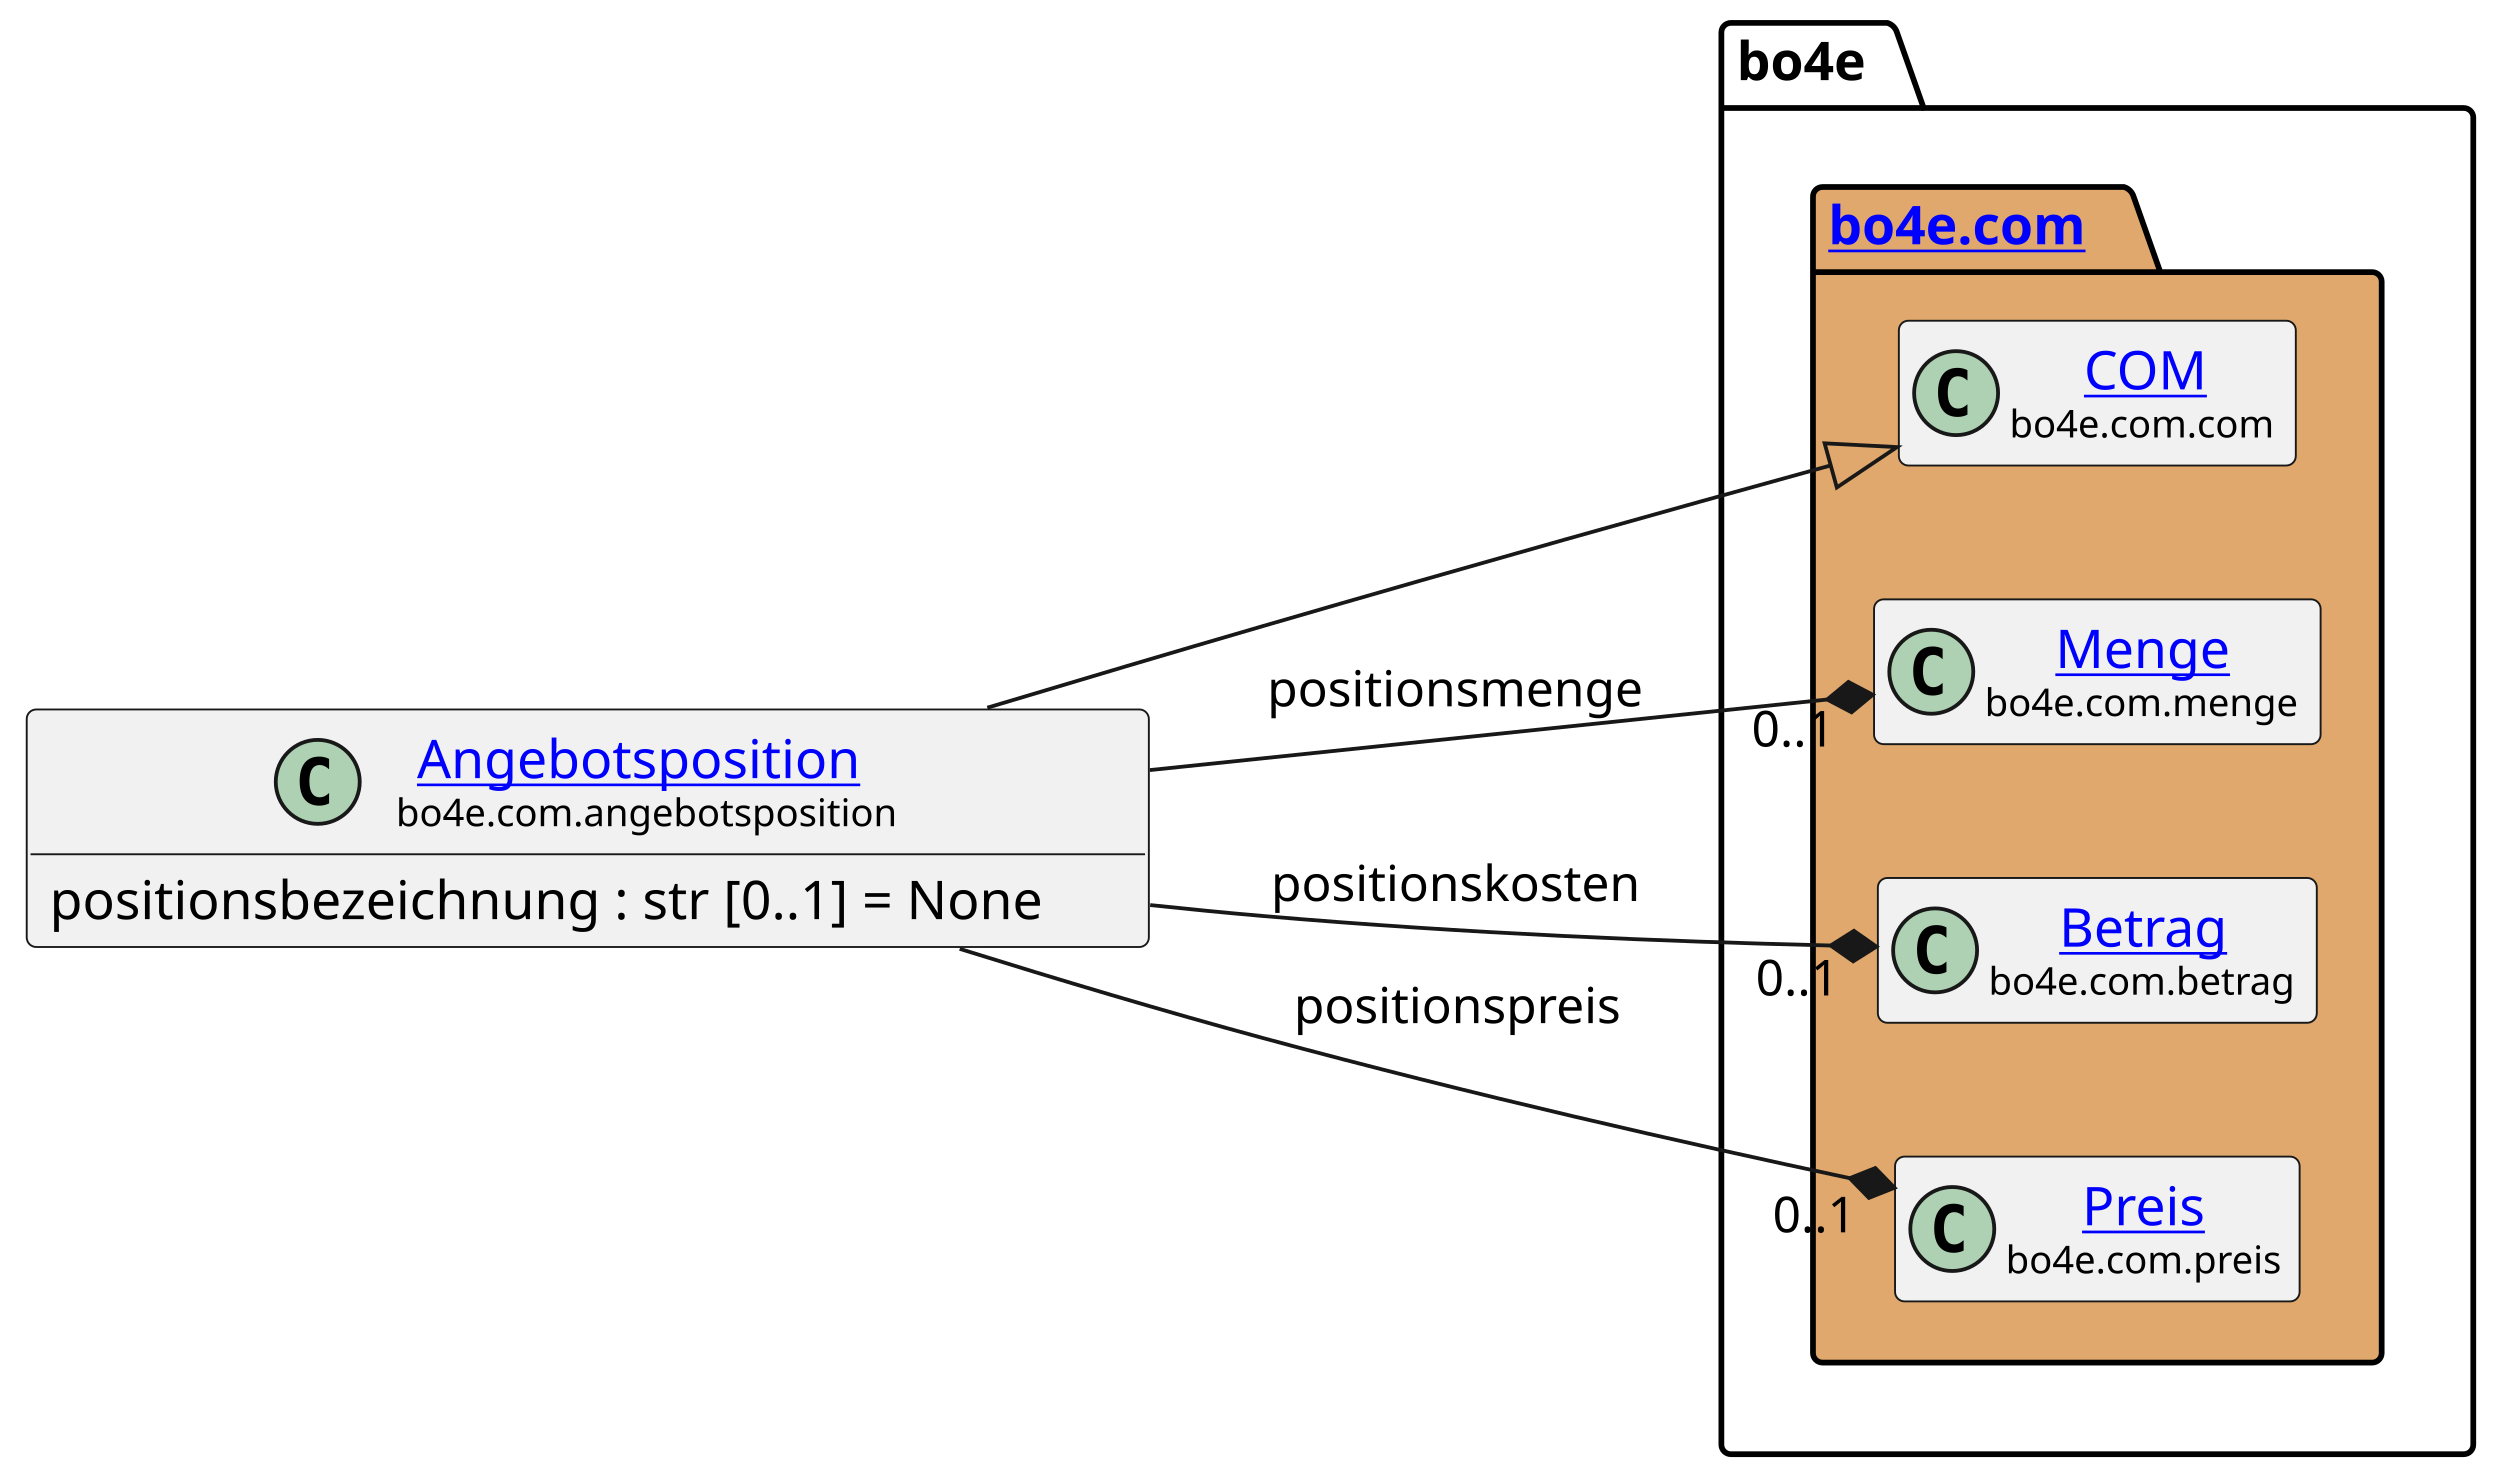
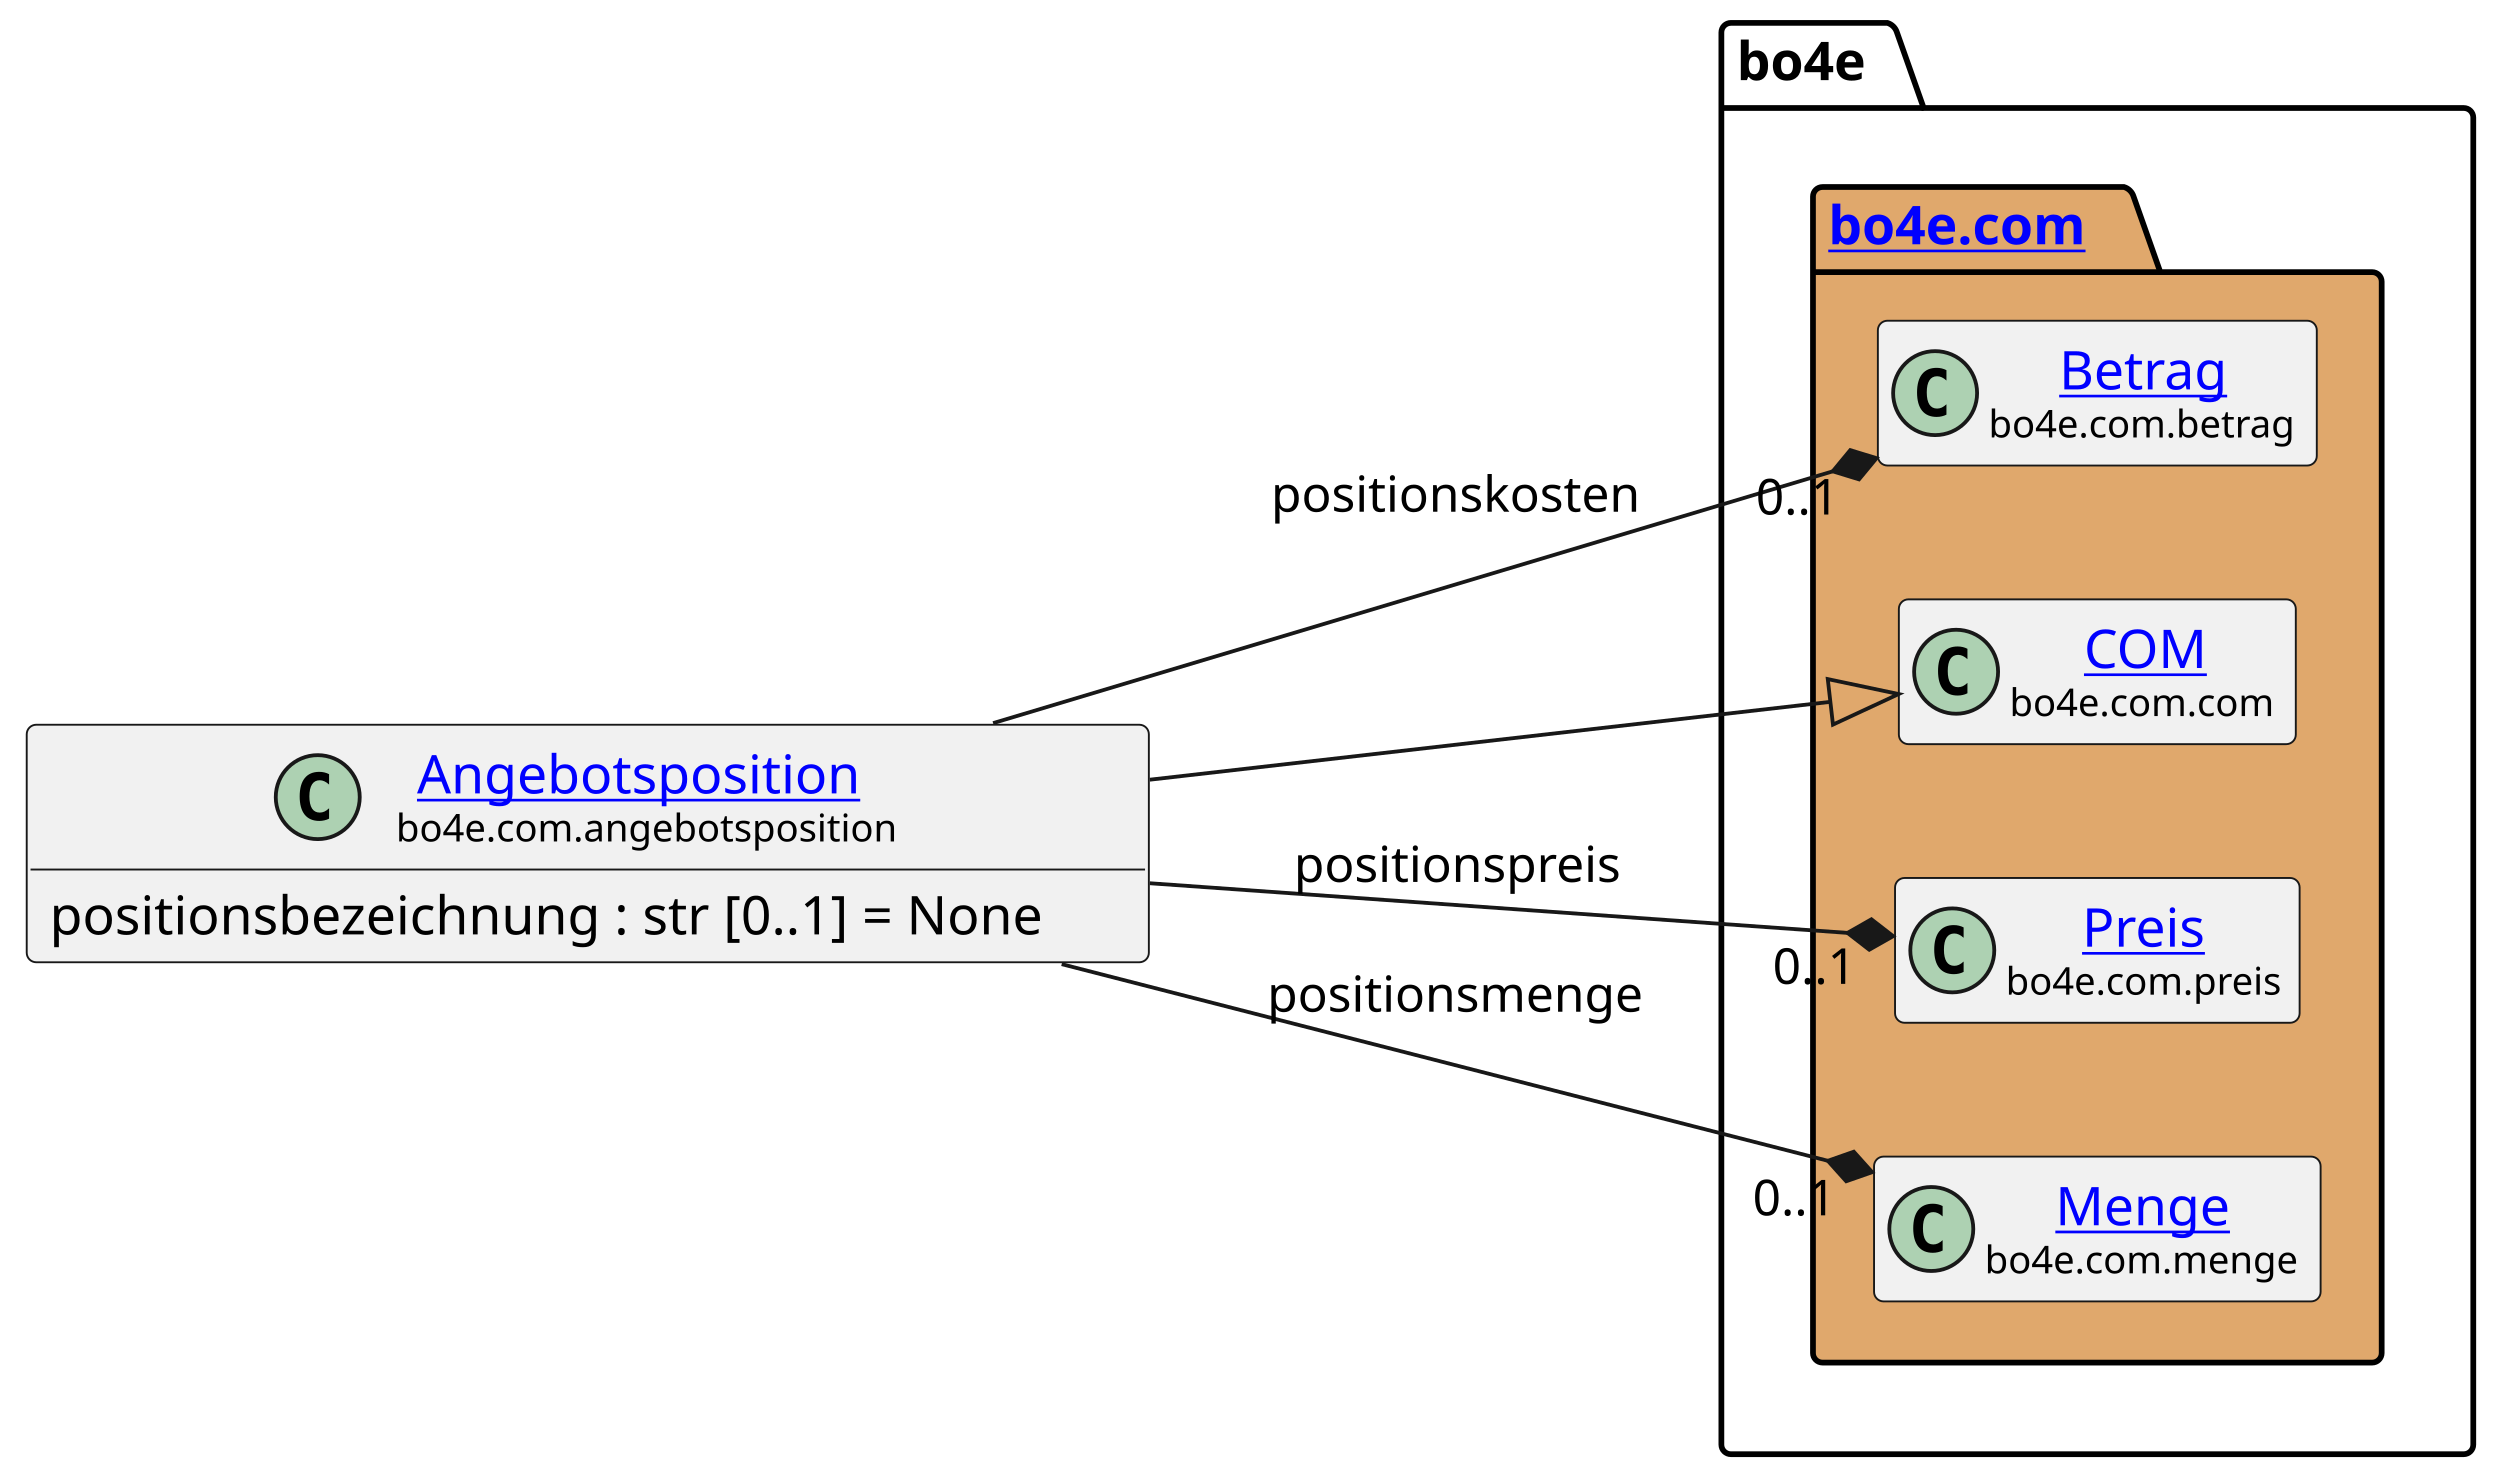
<svg xmlns="http://www.w3.org/2000/svg" xmlns:xlink="http://www.w3.org/1999/xlink" contentStyleType="text/css" height="388px" preserveAspectRatio="none" style="width:655px;height:388px;background:#FFFFFF;" version="1.1" viewBox="0 0 655 388" width="655px" zoomAndPan="magnify">
  <defs />
  <g>
    <g id="cluster_bo4e">
      <path d="M453.5,6 L494.5,6 A3.75,3.75 0 0 1 497,8.5 L504,28.297 L645.5,28.297 A2.5,2.5 0 0 1 648,30.797 L648,378.5 A2.5,2.5 0 0 1 645.5,381 L453.5,381 A2.5,2.5 0 0 1 451,378.5 L451,8.5 A2.5,2.5 0 0 1 453.5,6 " fill="none" style="stroke:#000000;stroke-width:1.5;" />
      <line style="stroke:#000000;stroke-width:1.5;" x1="451" x2="504" y1="28.297" y2="28.297" />
      <text fill="#000000" font-family="sans-serif" font-size="14" font-weight="bold" lengthAdjust="spacing" textLength="40" x="455" y="20.995">bo4e</text>
    </g>
    <g id="cluster_com">
      <path d="M477.5,49 L556.5,49 A3.75,3.75 0 0 1 559,51.5 L566,71.297 L621.5,71.297 A2.5,2.5 0 0 1 624,73.797 L624,354.5 A2.5,2.5 0 0 1 621.5,357 L477.5,357 A2.5,2.5 0 0 1 475,354.5 L475,51.5 A2.5,2.5 0 0 1 477.5,49 " fill="#E0A86C" style="stroke:#000000;stroke-width:1.5;" />
      <line style="stroke:#000000;stroke-width:1.5;" x1="475" x2="566" y1="71.297" y2="71.297" />
      <a href="https://bo4e.github.io/BO4E-python/latest/api/bo4e.com.html" target="_top" title="https://bo4e.github.io/BO4E-python/latest/api/bo4e.com.html" xlink:actuate="onRequest" xlink:href="https://bo4e.github.io/BO4E-python/latest/api/bo4e.com.html" xlink:show="new" xlink:title="https://bo4e.github.io/BO4E-python/latest/api/bo4e.com.html" xlink:type="simple">
        <text fill="#0000FF" font-family="sans-serif" font-size="14" font-weight="bold" lengthAdjust="spacing" text-decoration="underline" textLength="78" x="479" y="63.995">bo4e.com</text>
      </a>
    </g>
+     <g id="elem_Betrag">
+       <rect codeLine="8" fill="#F1F1F1" height="37.938" id="Betrag" rx="2.5" ry="2.5" style="stroke:#181818;stroke-width:0.5;" width="115" x="492" y="84.03" />
+       <ellipse cx="507" cy="102.999" fill="#ADD1B2" rx="11" ry="11" style="stroke:#181818;stroke-width:1.0;" />
+       <path d="M509.969,108.639 Q509.391,108.936 508.75,109.077 Q508.109,109.233 507.406,109.233 Q504.906,109.233 503.578,107.593 Q502.266,105.936 502.266,102.811 Q502.266,99.686 503.578,98.03 Q504.906,96.374 507.406,96.374 Q508.109,96.374 508.75,96.53 Q509.406,96.686 509.969,96.983 L509.969,99.702 Q509.344,99.124 508.75,98.858 Q508.156,98.577 507.531,98.577 Q506.188,98.577 505.5,99.655 Q504.812,100.718 504.812,102.811 Q504.812,104.905 505.5,105.983 Q506.188,107.046 507.531,107.046 Q508.156,107.046 508.75,106.78 Q509.344,106.499 509.969,105.921 L509.969,108.639 Z " fill="#000000" />
+       <a href="https://bo4e.github.io/BO4E-python/latest/api/bo4e.com.html#bo4e.com.betrag.Betrag" target="_top" title="https://bo4e.github.io/BO4E-python/latest/api/bo4e.com.html#bo4e.com.betrag.Betrag" xlink:actuate="onRequest" xlink:href="https://bo4e.github.io/BO4E-python/latest/api/bo4e.com.html#bo4e.com.betrag.Betrag" xlink:show="new" xlink:title="https://bo4e.github.io/BO4E-python/latest/api/bo4e.com.html#bo4e.com.betrag.Betrag" xlink:type="simple">
+         <text fill="#0000FF" font-family="sans-serif" font-size="14" lengthAdjust="spacing" text-decoration="underline" textLength="46" x="539.5" y="102.025">Betrag</text>
+       </a>
+       <text fill="#000000" font-family="sans-serif" font-size="10" lengthAdjust="spacing" textLength="83" x="521" y="114.609">bo4e.com.betrag</text>
+     </g>
    <g id="elem_COM">
-       <rect codeLine="8" fill="#F1F1F1" height="37.938" id="COM" rx="2.5" ry="2.5" style="stroke:#181818;stroke-width:0.5;" width="104" x="497.5" y="84.03" />
-       <ellipse cx="512.5" cy="102.999" fill="#ADD1B2" rx="11" ry="11" style="stroke:#181818;stroke-width:1.0;" />
-       <path d="M515.469,108.639 Q514.891,108.936 514.25,109.077 Q513.609,109.233 512.906,109.233 Q510.406,109.233 509.078,107.593 Q507.766,105.936 507.766,102.811 Q507.766,99.686 509.078,98.03 Q510.406,96.374 512.906,96.374 Q513.609,96.374 514.25,96.53 Q514.906,96.686 515.469,96.983 L515.469,99.702 Q514.844,99.124 514.25,98.858 Q513.656,98.577 513.031,98.577 Q511.688,98.577 511,99.655 Q510.312,100.718 510.312,102.811 Q510.312,104.905 511,105.983 Q511.688,107.046 513.031,107.046 Q513.656,107.046 514.25,106.78 Q514.844,106.499 515.469,105.921 L515.469,108.639 Z " fill="#000000" />
+       <rect codeLine="9" fill="#F1F1F1" height="37.938" id="COM" rx="2.5" ry="2.5" style="stroke:#181818;stroke-width:0.5;" width="104" x="497.5" y="157.03" />
+       <ellipse cx="512.5" cy="175.999" fill="#ADD1B2" rx="11" ry="11" style="stroke:#181818;stroke-width:1.0;" />
+       <path d="M515.469,181.639 Q514.891,181.936 514.25,182.077 Q513.609,182.233 512.906,182.233 Q510.406,182.233 509.078,180.593 Q507.766,178.936 507.766,175.811 Q507.766,172.686 509.078,171.03 Q510.406,169.374 512.906,169.374 Q513.609,169.374 514.25,169.53 Q514.906,169.686 515.469,169.983 L515.469,172.702 Q514.844,172.124 514.25,171.858 Q513.656,171.577 513.031,171.577 Q511.688,171.577 511,172.655 Q510.312,173.718 510.312,175.811 Q510.312,177.905 511,178.983 Q511.688,180.046 513.031,180.046 Q513.656,180.046 514.25,179.78 Q514.844,179.499 515.469,178.921 L515.469,181.639 Z " fill="#000000" />
      <a href="https://bo4e.github.io/BO4E-python/latest/api/bo4e.com.html#bo4e.com.com.COM" target="_top" title="https://bo4e.github.io/BO4E-python/latest/api/bo4e.com.html#bo4e.com.com.COM" xlink:actuate="onRequest" xlink:href="https://bo4e.github.io/BO4E-python/latest/api/bo4e.com.html#bo4e.com.com.COM" xlink:show="new" xlink:title="https://bo4e.github.io/BO4E-python/latest/api/bo4e.com.html#bo4e.com.com.COM" xlink:type="simple">
-         <text fill="#0000FF" font-family="sans-serif" font-size="14" lengthAdjust="spacing" text-decoration="underline" textLength="33" x="546" y="102.025">COM</text>
+         <text fill="#0000FF" font-family="sans-serif" font-size="14" lengthAdjust="spacing" text-decoration="underline" textLength="33" x="546" y="175.025">COM</text>
      </a>
-       <text fill="#000000" font-family="sans-serif" font-size="10" lengthAdjust="spacing" textLength="72" x="526.5" y="114.609">bo4e.com.com</text>
+       <text fill="#000000" font-family="sans-serif" font-size="10" lengthAdjust="spacing" textLength="72" x="526.5" y="187.609">bo4e.com.com</text>
+     </g>
+     <g id="elem_Preis">
+       <rect codeLine="10" fill="#F1F1F1" height="37.938" id="Preis" rx="2.5" ry="2.5" style="stroke:#181818;stroke-width:0.5;" width="106" x="496.5" y="230.03" />
+       <ellipse cx="511.5" cy="248.999" fill="#ADD1B2" rx="11" ry="11" style="stroke:#181818;stroke-width:1.0;" />
+       <path d="M514.469,254.639 Q513.891,254.936 513.25,255.077 Q512.609,255.233 511.906,255.233 Q509.406,255.233 508.078,253.593 Q506.766,251.936 506.766,248.811 Q506.766,245.686 508.078,244.03 Q509.406,242.374 511.906,242.374 Q512.609,242.374 513.25,242.53 Q513.906,242.686 514.469,242.983 L514.469,245.702 Q513.844,245.124 513.25,244.858 Q512.656,244.577 512.031,244.577 Q510.688,244.577 510,245.655 Q509.312,246.718 509.312,248.811 Q509.312,250.905 510,251.983 Q510.688,253.046 512.031,253.046 Q512.656,253.046 513.25,252.78 Q513.844,252.499 514.469,251.921 L514.469,254.639 Z " fill="#000000" />
+       <a href="https://bo4e.github.io/BO4E-python/latest/api/bo4e.com.html#bo4e.com.preis.Preis" target="_top" title="https://bo4e.github.io/BO4E-python/latest/api/bo4e.com.html#bo4e.com.preis.Preis" xlink:actuate="onRequest" xlink:href="https://bo4e.github.io/BO4E-python/latest/api/bo4e.com.html#bo4e.com.preis.Preis" xlink:show="new" xlink:title="https://bo4e.github.io/BO4E-python/latest/api/bo4e.com.html#bo4e.com.preis.Preis" xlink:type="simple">
+         <text fill="#0000FF" font-family="sans-serif" font-size="14" lengthAdjust="spacing" text-decoration="underline" textLength="34" x="545.5" y="248.025">Preis</text>
+       </a>
+       <text fill="#000000" font-family="sans-serif" font-size="10" lengthAdjust="spacing" textLength="74" x="525.5" y="260.609">bo4e.com.preis</text>
    </g>
    <g id="elem_Menge">
-       <rect codeLine="9" fill="#F1F1F1" height="37.938" id="Menge" rx="2.5" ry="2.5" style="stroke:#181818;stroke-width:0.5;" width="117" x="491" y="157.03" />
-       <ellipse cx="506" cy="175.999" fill="#ADD1B2" rx="11" ry="11" style="stroke:#181818;stroke-width:1.0;" />
-       <path d="M508.969,181.639 Q508.391,181.936 507.75,182.077 Q507.109,182.233 506.406,182.233 Q503.906,182.233 502.578,180.593 Q501.266,178.936 501.266,175.811 Q501.266,172.686 502.578,171.03 Q503.906,169.374 506.406,169.374 Q507.109,169.374 507.75,169.53 Q508.406,169.686 508.969,169.983 L508.969,172.702 Q508.344,172.124 507.75,171.858 Q507.156,171.577 506.531,171.577 Q505.188,171.577 504.5,172.655 Q503.812,173.718 503.812,175.811 Q503.812,177.905 504.5,178.983 Q505.188,180.046 506.531,180.046 Q507.156,180.046 507.75,179.78 Q508.344,179.499 508.969,178.921 L508.969,181.639 Z " fill="#000000" />
+       <rect codeLine="11" fill="#F1F1F1" height="37.938" id="Menge" rx="2.5" ry="2.5" style="stroke:#181818;stroke-width:0.5;" width="117" x="491" y="303.03" />
+       <ellipse cx="506" cy="321.999" fill="#ADD1B2" rx="11" ry="11" style="stroke:#181818;stroke-width:1.0;" />
+       <path d="M508.969,327.639 Q508.391,327.936 507.75,328.077 Q507.109,328.233 506.406,328.233 Q503.906,328.233 502.578,326.592 Q501.266,324.936 501.266,321.811 Q501.266,318.686 502.578,317.03 Q503.906,315.374 506.406,315.374 Q507.109,315.374 507.75,315.53 Q508.406,315.686 508.969,315.983 L508.969,318.702 Q508.344,318.124 507.75,317.858 Q507.156,317.577 506.531,317.577 Q505.188,317.577 504.5,318.655 Q503.812,319.717 503.812,321.811 Q503.812,323.905 504.5,324.983 Q505.188,326.046 506.531,326.046 Q507.156,326.046 507.75,325.78 Q508.344,325.499 508.969,324.921 L508.969,327.639 Z " fill="#000000" />
      <a href="https://bo4e.github.io/BO4E-python/latest/api/bo4e.com.html#bo4e.com.menge.Menge" target="_top" title="https://bo4e.github.io/BO4E-python/latest/api/bo4e.com.html#bo4e.com.menge.Menge" xlink:actuate="onRequest" xlink:href="https://bo4e.github.io/BO4E-python/latest/api/bo4e.com.html#bo4e.com.menge.Menge" xlink:show="new" xlink:title="https://bo4e.github.io/BO4E-python/latest/api/bo4e.com.html#bo4e.com.menge.Menge" xlink:type="simple">
-         <text fill="#0000FF" font-family="sans-serif" font-size="14" lengthAdjust="spacing" text-decoration="underline" textLength="48" x="538.5" y="175.025">Menge</text>
+         <text fill="#0000FF" font-family="sans-serif" font-size="14" lengthAdjust="spacing" text-decoration="underline" textLength="48" x="538.5" y="321.025">Menge</text>
      </a>
-       <text fill="#000000" font-family="sans-serif" font-size="10" lengthAdjust="spacing" textLength="85" x="520" y="187.609">bo4e.com.menge</text>
-     </g>
-     <g id="elem_Betrag">
-       <rect codeLine="10" fill="#F1F1F1" height="37.938" id="Betrag" rx="2.5" ry="2.5" style="stroke:#181818;stroke-width:0.5;" width="115" x="492" y="230.03" />
-       <ellipse cx="507" cy="248.999" fill="#ADD1B2" rx="11" ry="11" style="stroke:#181818;stroke-width:1.0;" />
-       <path d="M509.969,254.639 Q509.391,254.936 508.75,255.077 Q508.109,255.233 507.406,255.233 Q504.906,255.233 503.578,253.593 Q502.266,251.936 502.266,248.811 Q502.266,245.686 503.578,244.03 Q504.906,242.374 507.406,242.374 Q508.109,242.374 508.75,242.53 Q509.406,242.686 509.969,242.983 L509.969,245.702 Q509.344,245.124 508.75,244.858 Q508.156,244.577 507.531,244.577 Q506.188,244.577 505.5,245.655 Q504.812,246.718 504.812,248.811 Q504.812,250.905 505.5,251.983 Q506.188,253.046 507.531,253.046 Q508.156,253.046 508.75,252.78 Q509.344,252.499 509.969,251.921 L509.969,254.639 Z " fill="#000000" />
-       <a href="https://bo4e.github.io/BO4E-python/latest/api/bo4e.com.html#bo4e.com.betrag.Betrag" target="_top" title="https://bo4e.github.io/BO4E-python/latest/api/bo4e.com.html#bo4e.com.betrag.Betrag" xlink:actuate="onRequest" xlink:href="https://bo4e.github.io/BO4E-python/latest/api/bo4e.com.html#bo4e.com.betrag.Betrag" xlink:show="new" xlink:title="https://bo4e.github.io/BO4E-python/latest/api/bo4e.com.html#bo4e.com.betrag.Betrag" xlink:type="simple">
-         <text fill="#0000FF" font-family="sans-serif" font-size="14" lengthAdjust="spacing" text-decoration="underline" textLength="46" x="539.5" y="248.025">Betrag</text>
-       </a>
-       <text fill="#000000" font-family="sans-serif" font-size="10" lengthAdjust="spacing" textLength="83" x="521" y="260.609">bo4e.com.betrag</text>
-     </g>
-     <g id="elem_Preis">
-       <rect codeLine="11" fill="#F1F1F1" height="37.938" id="Preis" rx="2.5" ry="2.5" style="stroke:#181818;stroke-width:0.5;" width="106" x="496.5" y="303.03" />
-       <ellipse cx="511.5" cy="321.999" fill="#ADD1B2" rx="11" ry="11" style="stroke:#181818;stroke-width:1.0;" />
-       <path d="M514.469,327.639 Q513.891,327.936 513.25,328.077 Q512.609,328.233 511.906,328.233 Q509.406,328.233 508.078,326.592 Q506.766,324.936 506.766,321.811 Q506.766,318.686 508.078,317.03 Q509.406,315.374 511.906,315.374 Q512.609,315.374 513.25,315.53 Q513.906,315.686 514.469,315.983 L514.469,318.702 Q513.844,318.124 513.25,317.858 Q512.656,317.577 512.031,317.577 Q510.688,317.577 510,318.655 Q509.312,319.717 509.312,321.811 Q509.312,323.905 510,324.983 Q510.688,326.046 512.031,326.046 Q512.656,326.046 513.25,325.78 Q513.844,325.499 514.469,324.921 L514.469,327.639 Z " fill="#000000" />
-       <a href="https://bo4e.github.io/BO4E-python/latest/api/bo4e.com.html#bo4e.com.preis.Preis" target="_top" title="https://bo4e.github.io/BO4E-python/latest/api/bo4e.com.html#bo4e.com.preis.Preis" xlink:actuate="onRequest" xlink:href="https://bo4e.github.io/BO4E-python/latest/api/bo4e.com.html#bo4e.com.preis.Preis" xlink:show="new" xlink:title="https://bo4e.github.io/BO4E-python/latest/api/bo4e.com.html#bo4e.com.preis.Preis" xlink:type="simple">
-         <text fill="#0000FF" font-family="sans-serif" font-size="14" lengthAdjust="spacing" text-decoration="underline" textLength="34" x="545.5" y="321.025">Preis</text>
-       </a>
-       <text fill="#000000" font-family="sans-serif" font-size="10" lengthAdjust="spacing" textLength="74" x="525.5" y="333.609">bo4e.com.preis</text>
+       <text fill="#000000" font-family="sans-serif" font-size="10" lengthAdjust="spacing" textLength="85" x="520" y="333.609">bo4e.com.menge</text>
    </g>
    <g id="elem_Angebotsposition">
-       <rect codeLine="3" fill="#F1F1F1" height="62.234" id="Angebotsposition" rx="2.5" ry="2.5" style="stroke:#181818;stroke-width:0.5;" width="294" x="7" y="185.88" />
-       <ellipse cx="83.25" cy="204.849" fill="#ADD1B2" rx="11" ry="11" style="stroke:#181818;stroke-width:1.0;" />
-       <path d="M86.219,210.489 Q85.641,210.786 85,210.927 Q84.359,211.083 83.656,211.083 Q81.156,211.083 79.828,209.442 Q78.516,207.786 78.516,204.661 Q78.516,201.536 79.828,199.88 Q81.156,198.224 83.656,198.224 Q84.359,198.224 85,198.38 Q85.656,198.536 86.219,198.833 L86.219,201.552 Q85.594,200.974 85,200.708 Q84.406,200.427 83.781,200.427 Q82.438,200.427 81.75,201.505 Q81.062,202.567 81.062,204.661 Q81.062,206.755 81.75,207.833 Q82.438,208.896 83.781,208.896 Q84.406,208.896 85,208.63 Q85.594,208.349 86.219,207.771 L86.219,210.489 Z " fill="#000000" />
+       <rect codeLine="3" fill="#F1F1F1" height="62.234" id="Angebotsposition" rx="2.5" ry="2.5" style="stroke:#181818;stroke-width:0.5;" width="294" x="7" y="189.88" />
+       <ellipse cx="83.25" cy="208.849" fill="#ADD1B2" rx="11" ry="11" style="stroke:#181818;stroke-width:1.0;" />
+       <path d="M86.219,214.489 Q85.641,214.786 85,214.927 Q84.359,215.083 83.656,215.083 Q81.156,215.083 79.828,213.442 Q78.516,211.786 78.516,208.661 Q78.516,205.536 79.828,203.88 Q81.156,202.224 83.656,202.224 Q84.359,202.224 85,202.38 Q85.656,202.536 86.219,202.833 L86.219,205.552 Q85.594,204.974 85,204.708 Q84.406,204.427 83.781,204.427 Q82.438,204.427 81.75,205.505 Q81.062,206.567 81.062,208.661 Q81.062,210.755 81.75,211.833 Q82.438,212.896 83.781,212.896 Q84.406,212.896 85,212.63 Q85.594,212.349 86.219,211.771 L86.219,214.489 Z " fill="#000000" />
      <a href="https://bo4e.github.io/BO4E-python/latest/api/bo4e.com.html#bo4e.com.angebotsposition.Angebotsposition" target="_top" title="https://bo4e.github.io/BO4E-python/latest/api/bo4e.com.html#bo4e.com.angebotsposition.Angebotsposition" xlink:actuate="onRequest" xlink:href="https://bo4e.github.io/BO4E-python/latest/api/bo4e.com.html#bo4e.com.angebotsposition.Angebotsposition" xlink:show="new" xlink:title="https://bo4e.github.io/BO4E-python/latest/api/bo4e.com.html#bo4e.com.angebotsposition.Angebotsposition" xlink:type="simple">
-         <text fill="#0000FF" font-family="sans-serif" font-size="14" lengthAdjust="spacing" text-decoration="underline" textLength="122" x="109.25" y="203.875">Angebotsposition</text>
+         <text fill="#0000FF" font-family="sans-serif" font-size="14" lengthAdjust="spacing" text-decoration="underline" textLength="122" x="109.25" y="207.875">Angebotsposition</text>
      </a>
-       <text fill="#000000" font-family="sans-serif" font-size="10" lengthAdjust="spacing" textLength="133" x="103.75" y="216.459">bo4e.com.angebotsposition</text>
-       <line style="stroke:#181818;stroke-width:0.5;" x1="8" x2="300" y1="223.817" y2="223.817" />
-       <text fill="#000000" font-family="sans-serif" font-size="14" lengthAdjust="spacing" textLength="282" x="13" y="240.813">positionsbezeichnung : str [0..1] = None</text>
+       <text fill="#000000" font-family="sans-serif" font-size="10" lengthAdjust="spacing" textLength="133" x="103.75" y="220.459">bo4e.com.angebotsposition</text>
+       <line style="stroke:#181818;stroke-width:0.5;" x1="8" x2="300" y1="227.817" y2="227.817" />
+       <text fill="#000000" font-family="sans-serif" font-size="14" lengthAdjust="spacing" textLength="282" x="13" y="244.813">positionsbezeichnung : str [0..1] = None</text>
    </g>
    <g id="link_Angebotsposition_COM">
-       <path codeLine="14" d="M258.67,185.42 C282.41,178.29 307.56,170.82 331,164 C387.67,147.52 435.53,134.124 479.65,121.934 " fill="none" id="Angebotsposition-to-COM" style="stroke:#181818;stroke-width:1.0;" />
-       <polygon fill="none" points="497,117.14,478.052,116.15,481.248,127.717,497,117.14" style="stroke:#181818;stroke-width:1.0;" />
+       <path codeLine="14" d="M301.25,204.28 C370.11,196.4 429.946,189.554 479.556,183.884 " fill="none" id="Angebotsposition-to-COM" style="stroke:#181818;stroke-width:1.0;" />
+       <polygon fill="none" points="497.44,181.84,478.875,177.923,480.238,189.845,497.44,181.84" style="stroke:#181818;stroke-width:1.0;" />
    </g>
    <g id="link_Angebotsposition_Preis">
-       <path codeLine="15" d="M251.44,248.6 C277.17,256.63 305.04,264.97 331,272 C387.1,287.19 440.395,299.233 484.625,308.683 " fill="none" id="Angebotsposition-to-Preis" style="stroke:#181818;stroke-width:1.0;" />
-       <polygon fill="#181818" points="496.36,311.19,491.328,306.025,484.625,308.683,489.657,313.848,496.36,311.19" style="stroke:#181818;stroke-width:1.0;" />
-       <text fill="#000000" font-family="sans-serif" font-size="13" lengthAdjust="spacing" textLength="88" x="339" y="268.067">positionspreis</text>
-       <text fill="#000000" font-family="sans-serif" font-size="13" lengthAdjust="spacing" textLength="24" x="464.421" y="322.862">0..1</text>
+       <path codeLine="15" d="M301.25,231.41 C369.45,236.26 434.38,240.877 484.04,244.417 " fill="none" id="Angebotsposition-to-Preis" style="stroke:#181818;stroke-width:1.0;" />
+       <polygon fill="#181818" points="496.01,245.27,490.31,240.853,484.04,244.417,489.741,248.833,496.01,245.27" style="stroke:#181818;stroke-width:1.0;" />
+       <text fill="#000000" font-family="sans-serif" font-size="13" lengthAdjust="spacing" textLength="88" x="339" y="231.067">positionspreis</text>
+       <text fill="#000000" font-family="sans-serif" font-size="13" lengthAdjust="spacing" textLength="24" x="464.438" y="257.781">0..1</text>
    </g>
    <g id="link_Angebotsposition_Menge">
-       <path codeLine="16" d="M301.25,201.76 C367.05,194.91 429.005,188.453 478.725,183.274 " fill="none" id="Angebotsposition-to-Menge" style="stroke:#181818;stroke-width:1.0;" />
-       <polygon fill="#181818" points="490.66,182.03,484.278,178.673,478.725,183.274,485.107,186.63,490.66,182.03" style="stroke:#181818;stroke-width:1.0;" />
-       <text fill="#000000" font-family="sans-serif" font-size="13" lengthAdjust="spacing" textLength="102" x="332" y="185.067">positionsmenge</text>
-       <text fill="#000000" font-family="sans-serif" font-size="13" lengthAdjust="spacing" textLength="24" x="458.912" y="195.584">0..1</text>
+       <path codeLine="16" d="M278.16,252.61 C349.06,270.81 423.237,289.847 478.887,304.127 " fill="none" id="Angebotsposition-to-Menge" style="stroke:#181818;stroke-width:1.0;" />
+       <polygon fill="#181818" points="490.51,307.11,485.692,301.744,478.887,304.127,483.704,309.493,490.51,307.11" style="stroke:#181818;stroke-width:1.0;" />
+       <text fill="#000000" font-family="sans-serif" font-size="13" lengthAdjust="spacing" textLength="102" x="332" y="265.067">positionsmenge</text>
+       <text fill="#000000" font-family="sans-serif" font-size="13" lengthAdjust="spacing" textLength="24" x="459.189" y="318.422">0..1</text>
    </g>
    <g id="link_Angebotsposition_Betrag">
-       <path codeLine="17" d="M301.35,237.13 C311.37,238.2 321.33,239.17 331,240 C385.41,244.67 435.694,246.645 479.634,247.725 " fill="none" id="Angebotsposition-to-Betrag" style="stroke:#181818;stroke-width:1.0;" />
-       <polygon fill="#181818" points="491.63,248.02,485.73,243.874,479.634,247.725,485.534,251.871,491.63,248.02" style="stroke:#181818;stroke-width:1.0;" />
-       <text fill="#000000" font-family="sans-serif" font-size="13" lengthAdjust="spacing" textLength="100" x="333" y="236.067">positionskosten</text>
-       <text fill="#000000" font-family="sans-serif" font-size="13" lengthAdjust="spacing" textLength="24" x="459.988" y="260.807">0..1</text>
+       <path codeLine="17" d="M260.19,189.46 C334.52,167.17 419.806,141.599 480.166,123.489 " fill="none" id="Angebotsposition-to-Betrag" style="stroke:#181818;stroke-width:1.0;" />
+       <polygon fill="#181818" points="491.66,120.04,484.764,117.933,480.166,123.489,487.063,125.596,491.66,120.04" style="stroke:#181818;stroke-width:1.0;" />
+       <text fill="#000000" font-family="sans-serif" font-size="13" lengthAdjust="spacing" textLength="100" x="333" y="134.067">positionskosten</text>
+       <text fill="#000000" font-family="sans-serif" font-size="13" lengthAdjust="spacing" textLength="24" x="460.021" y="134.798">0..1</text>
    </g>
  </g>
</svg>
